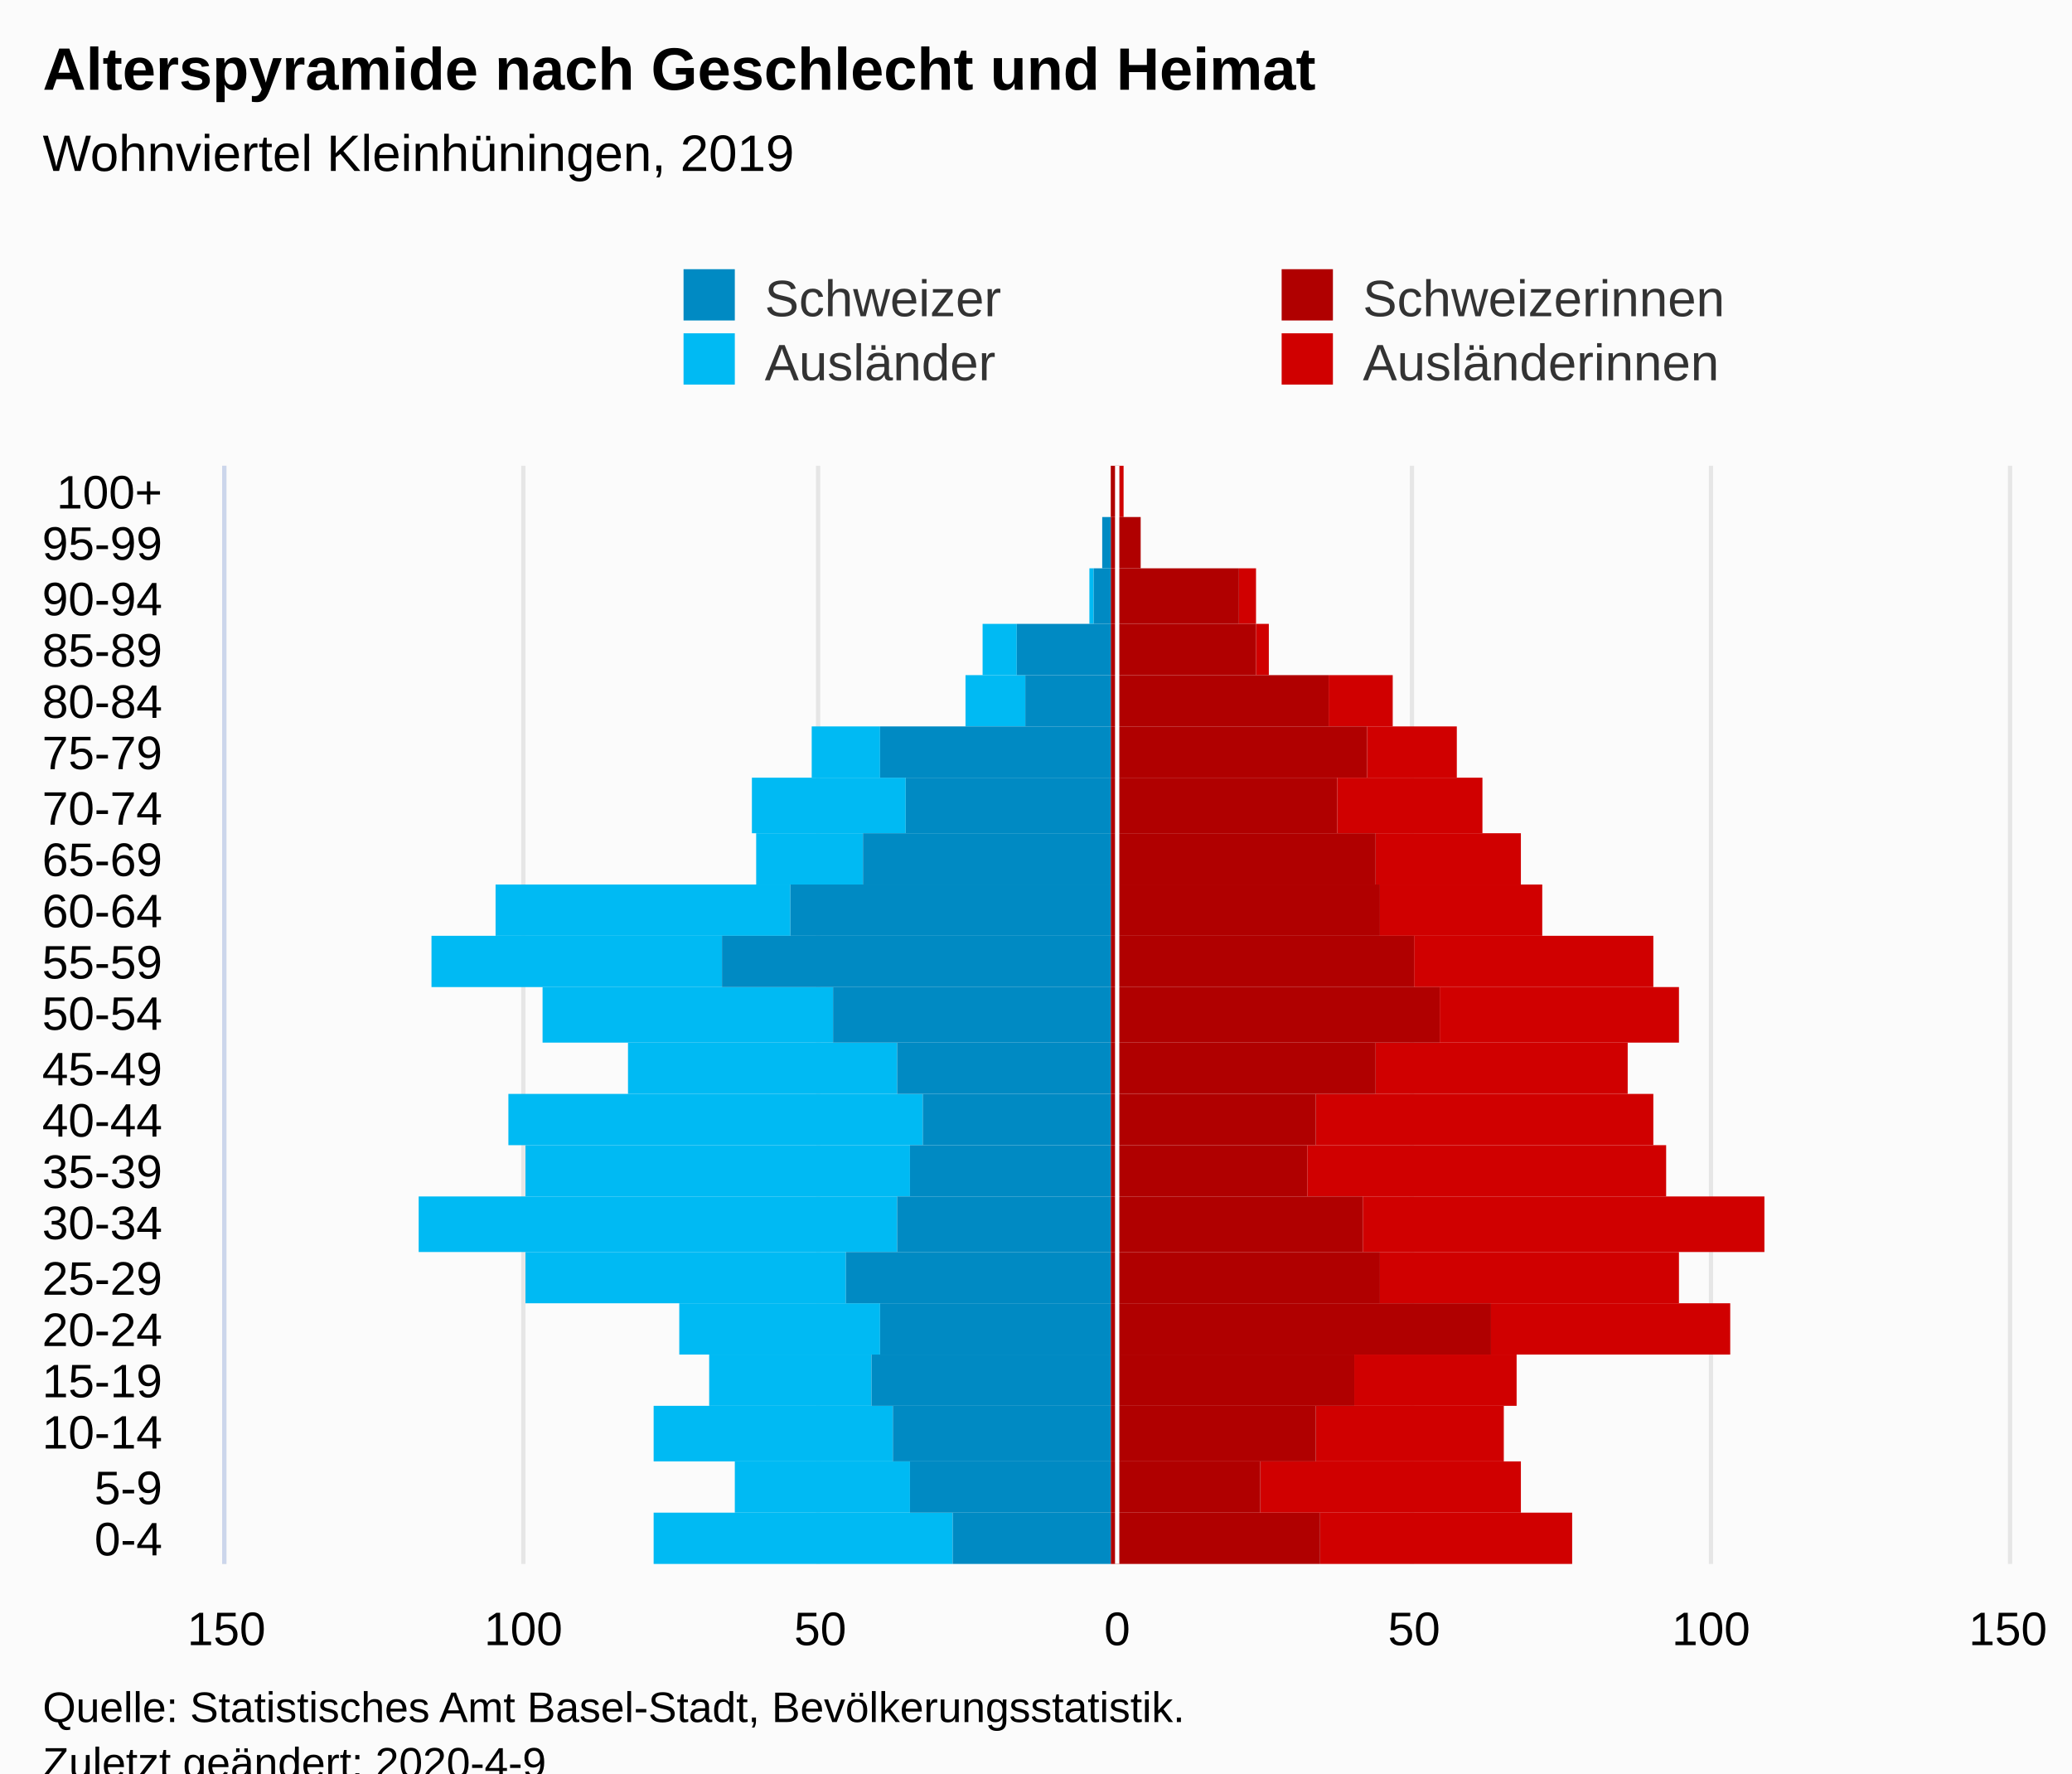
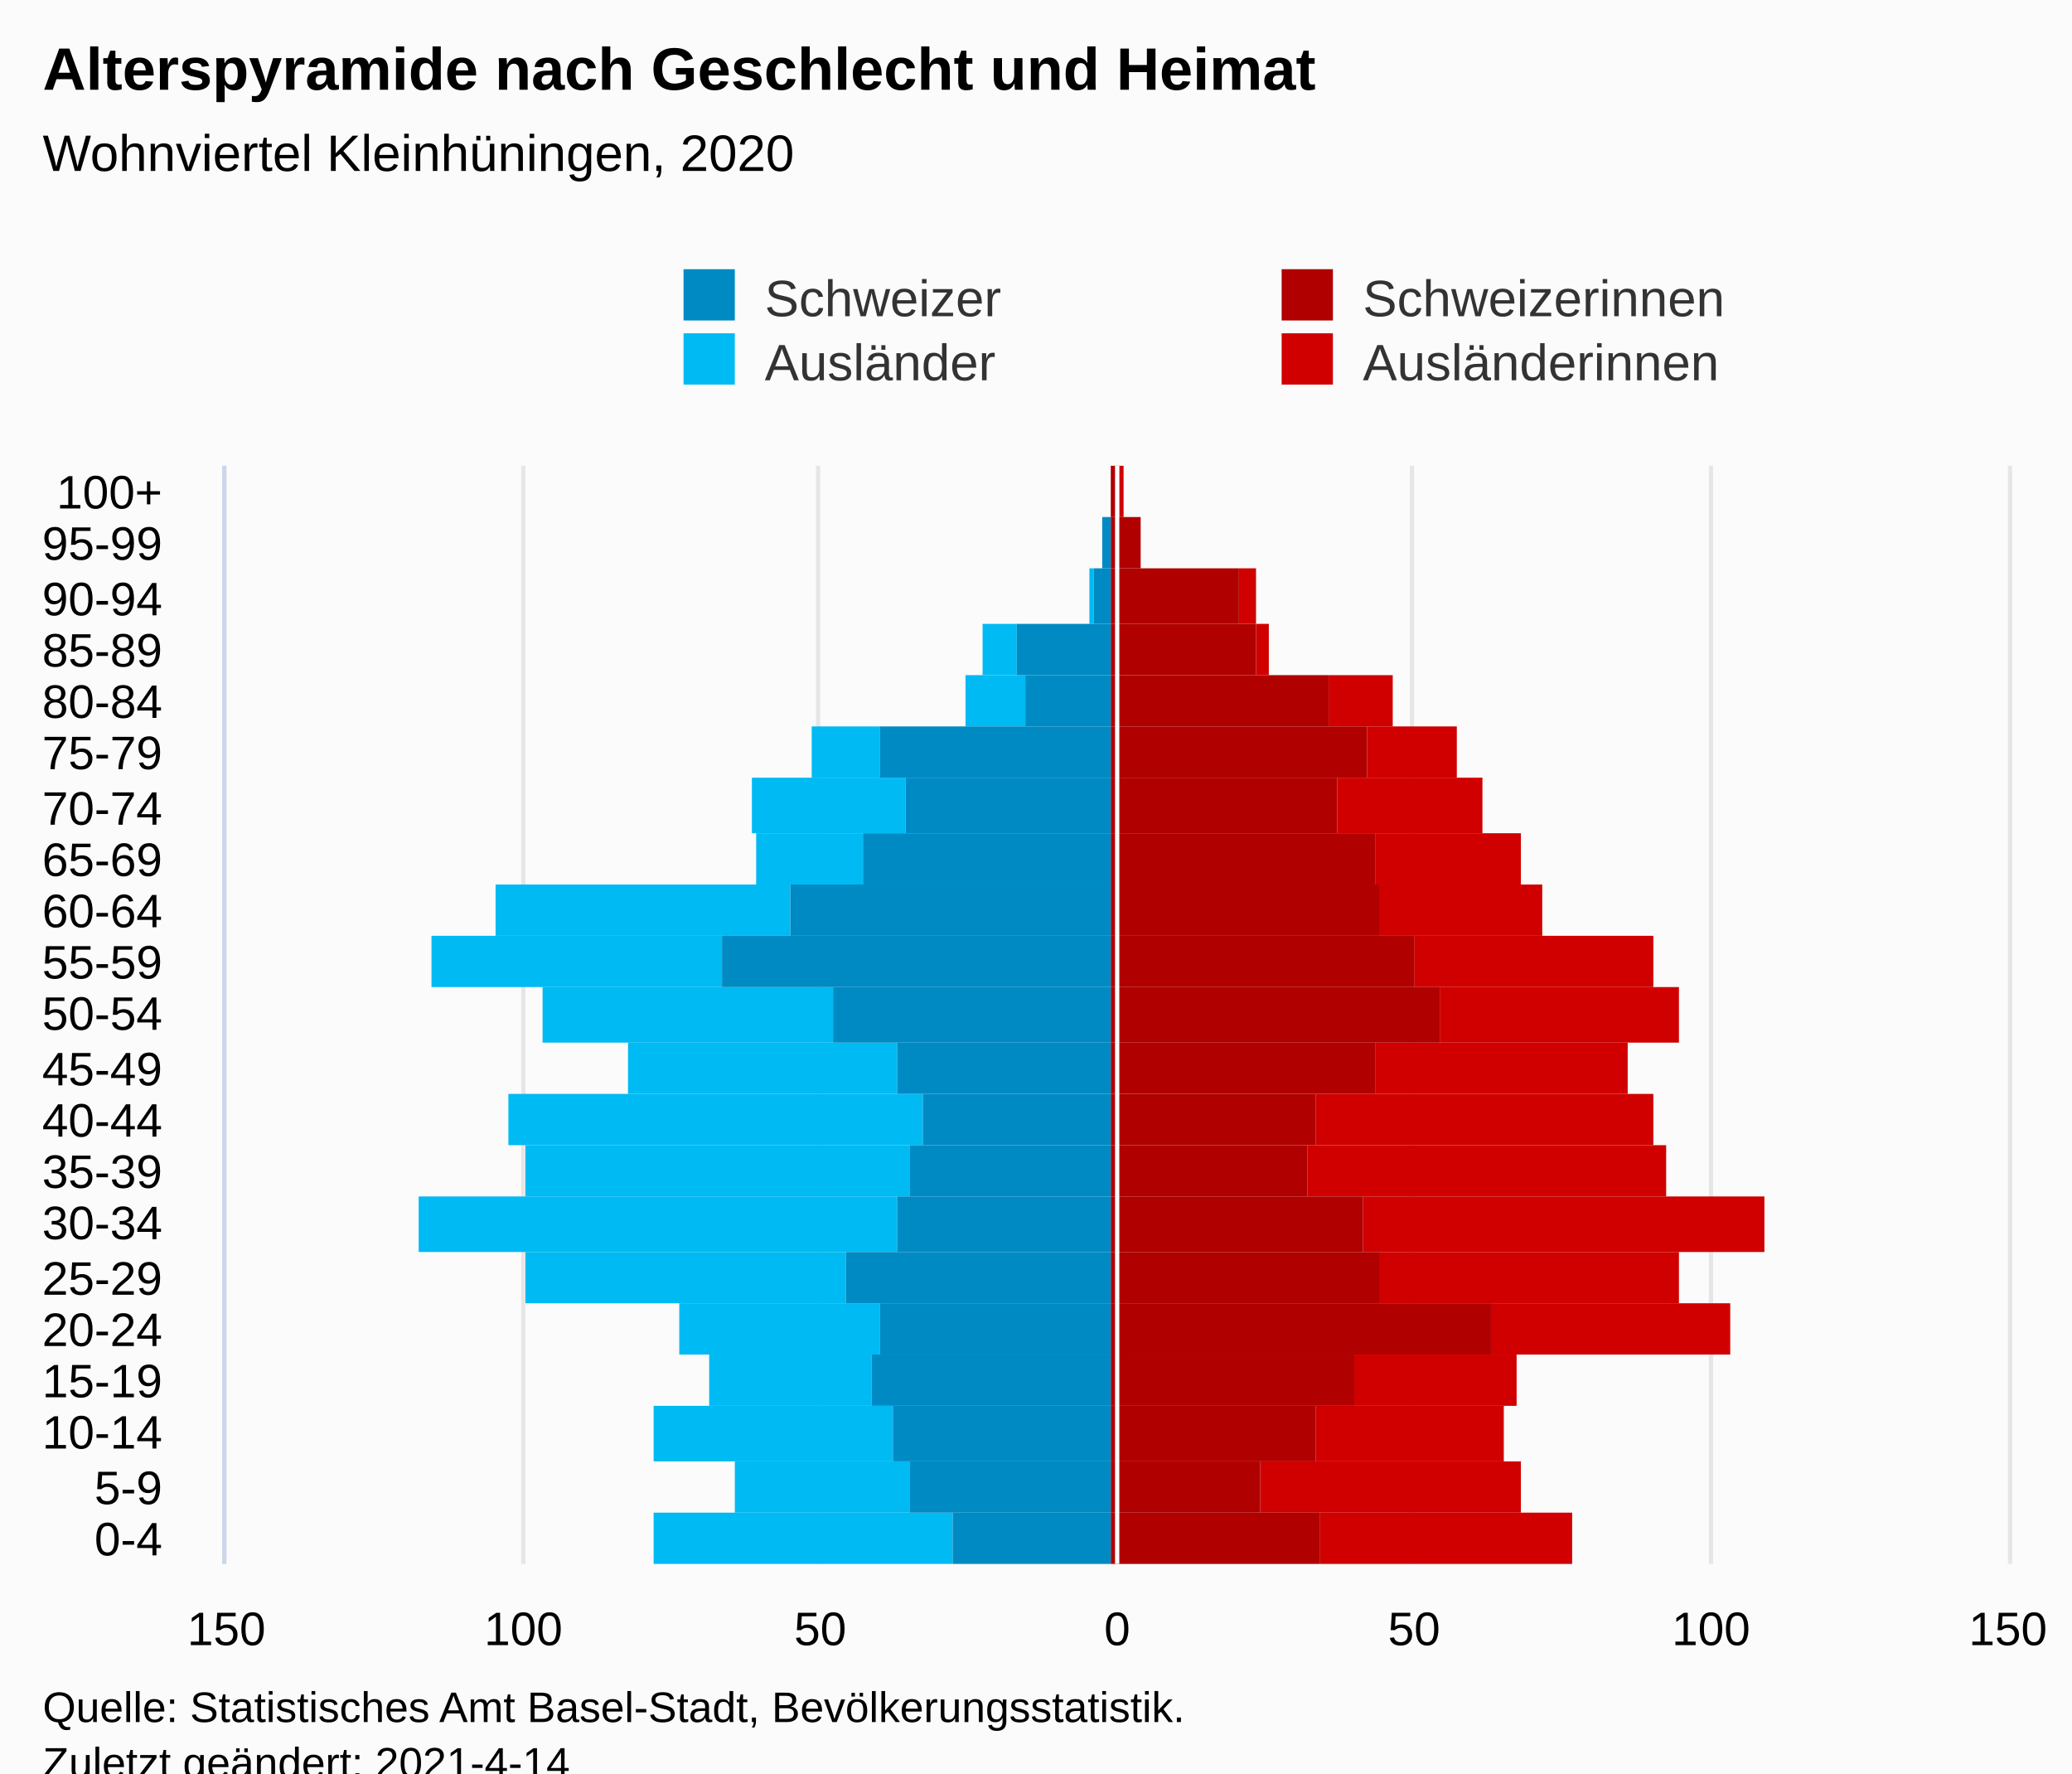
<svg xmlns="http://www.w3.org/2000/svg" version="1.1" class="highcharts-root" style="font-family:Arial;font-size:12px;" viewBox="0 0 485 415">
  <defs>
-     <clipPath id="highcharts-57t4cgt-113-">
+     <clipPath id="highcharts-rp00r0e-113-">
      <rect x="0" y="0" width="257" height="417" fill="none" />
    </clipPath>
-     <clipPath id="highcharts-57t4cgt-135-">
+     <clipPath id="highcharts-rp00r0e-135-">
      <rect x="0" y="0" width="257" height="417" fill="none" />
    </clipPath>
-     <clipPath id="highcharts-57t4cgt-220-">
+     <clipPath id="highcharts-rp00r0e-220-">
      <rect x="53" y="109" width="417" height="257" fill="none" />
    </clipPath>
  </defs>
  <rect fill="#fbfbfb" class="highcharts-background" x="0" y="0" width="485" height="428" rx="0" ry="0" />
  <rect fill="none" class="highcharts-plot-background" x="53" y="109" width="417" height="257" />
  <g class="highcharts-pane-group" data-z-index="0" />
  <g class="highcharts-grid highcharts-xaxis-grid" data-z-index="1">
    <path fill="none" data-z-index="1" class="highcharts-grid-line" d="M 53 354.5 L 470 354.5" opacity="1" />
    <path fill="none" data-z-index="1" class="highcharts-grid-line" d="M 53 342.5 L 470 342.5" opacity="1" />
    <path fill="none" data-z-index="1" class="highcharts-grid-line" d="M 53 329.5 L 470 329.5" opacity="1" />
    <path fill="none" data-z-index="1" class="highcharts-grid-line" d="M 53 317.5 L 470 317.5" opacity="1" />
    <path fill="none" data-z-index="1" class="highcharts-grid-line" d="M 53 305.5 L 470 305.5" opacity="1" />
    <path fill="none" data-z-index="1" class="highcharts-grid-line" d="M 53 293.5 L 470 293.5" opacity="1" />
    <path fill="none" data-z-index="1" class="highcharts-grid-line" d="M 53 280.5 L 470 280.5" opacity="1" />
    <path fill="none" data-z-index="1" class="highcharts-grid-line" d="M 53 268.5 L 470 268.5" opacity="1" />
    <path fill="none" data-z-index="1" class="highcharts-grid-line" d="M 53 256.5 L 470 256.5" opacity="1" />
    <path fill="none" data-z-index="1" class="highcharts-grid-line" d="M 53 244.5 L 470 244.5" opacity="1" />
    <path fill="none" data-z-index="1" class="highcharts-grid-line" d="M 53 231.5 L 470 231.5" opacity="1" />
    <path fill="none" data-z-index="1" class="highcharts-grid-line" d="M 53 219.5 L 470 219.5" opacity="1" />
    <path fill="none" data-z-index="1" class="highcharts-grid-line" d="M 53 207.5 L 470 207.5" opacity="1" />
    <path fill="none" data-z-index="1" class="highcharts-grid-line" d="M 53 195.5 L 470 195.5" opacity="1" />
    <path fill="none" data-z-index="1" class="highcharts-grid-line" d="M 53 182.5 L 470 182.5" opacity="1" />
    <path fill="none" data-z-index="1" class="highcharts-grid-line" d="M 53 170.5 L 470 170.5" opacity="1" />
    <path fill="none" data-z-index="1" class="highcharts-grid-line" d="M 53 158.5 L 470 158.5" opacity="1" />
    <path fill="none" data-z-index="1" class="highcharts-grid-line" d="M 53 146.5 L 470 146.5" opacity="1" />
    <path fill="none" data-z-index="1" class="highcharts-grid-line" d="M 53 133.5 L 470 133.5" opacity="1" />
    <path fill="none" data-z-index="1" class="highcharts-grid-line" d="M 53 121.5 L 470 121.5" opacity="1" />
    <path fill="none" data-z-index="1" class="highcharts-grid-line" d="M 53 109.5 L 470 109.5" opacity="1" />
    <path fill="none" data-z-index="1" class="highcharts-grid-line" d="M 53 366.5 L 470 366.5" opacity="1" />
  </g>
  <g class="highcharts-grid highcharts-yaxis-grid" data-z-index="1">
    <path fill="none" stroke="#e6e6e6" stroke-width="1" data-z-index="1" class="highcharts-grid-line" d="M 261.5 109 L 261.5 366" opacity="1" />
    <path fill="none" stroke="#e6e6e6" stroke-width="1" data-z-index="1" class="highcharts-grid-line" d="M 400.5 109 L 400.5 366" opacity="1" />
    <path fill="none" stroke="#e6e6e6" stroke-width="1" data-z-index="1" class="highcharts-grid-line" d="M 52.5 109 L 52.5 366" opacity="1" />
    <path fill="none" stroke="#e6e6e6" stroke-width="1" data-z-index="1" class="highcharts-grid-line" d="M 122.5 109 L 122.5 366" opacity="1" />
    <path fill="none" stroke="#e6e6e6" stroke-width="1" data-z-index="1" class="highcharts-grid-line" d="M 191.5 109 L 191.5 366" opacity="1" />
    <path fill="none" stroke="#e6e6e6" stroke-width="1" data-z-index="1" class="highcharts-grid-line" d="M 330.5 109 L 330.5 366" opacity="1" />
    <path fill="none" stroke="#e6e6e6" stroke-width="1" data-z-index="1" class="highcharts-grid-line" d="M 470.5 109 L 470.5 366" opacity="1" />
  </g>
  <rect fill="none" class="highcharts-plot-border" data-z-index="1" x="53" y="109" width="417" height="257" />
  <g class="highcharts-axis highcharts-xaxis" data-z-index="2">
    <path fill="none" class="highcharts-axis-line" stroke="#ccd6eb" stroke-width="1" data-z-index="7" d="M 52.5 109 L 52.5 366" />
  </g>
  <g class="highcharts-axis highcharts-yaxis" data-z-index="2">
    <path fill="none" class="highcharts-axis-line" data-z-index="7" d="M 53 366 L 470 366" />
  </g>
  <g class="highcharts-series-group" data-z-index="3">
-     <g class="highcharts-series highcharts-series-0 highcharts-bar-series" data-z-index="0.1" opacity="1" transform="translate(470,366) rotate(90) scale(-1,1) scale(1 1)" clip-path="url(#highcharts-57t4cgt-135-)" width="417" height="257">
+     <g class="highcharts-series highcharts-series-0 highcharts-bar-series" data-z-index="0.1" opacity="1" transform="translate(470,366) rotate(90) scale(-1,1) scale(1 1)" clip-path="url(#highcharts-rp00r0e-135-)" width="417" height="257">
      <rect x="0" y="102" width="12" height="59" fill="#d00000" opacity="1" class="highcharts-point" />
      <rect x="12" y="114" width="12" height="61" fill="#d00000" opacity="1" class="highcharts-point" />
      <rect x="24" y="118" width="13" height="44" fill="#d00000" opacity="1" class="highcharts-point" />
      <rect x="37" y="115" width="12" height="38" fill="#d00000" opacity="1" class="highcharts-point" />
      <rect x="49" y="65" width="12" height="56" fill="#d00000" opacity="1" class="highcharts-point" />
      <rect x="61" y="77" width="12" height="70" fill="#d00000" opacity="1" class="highcharts-point" />
      <rect x="73" y="57" width="13" height="94" fill="#d00000" opacity="1" class="highcharts-point" />
      <rect x="86" y="80" width="12" height="84" fill="#d00000" opacity="1" class="highcharts-point" />
      <rect x="98" y="83" width="12" height="79" fill="#d00000" opacity="1" class="highcharts-point" />
      <rect x="110" y="89" width="12" height="59" fill="#d00000" opacity="1" class="highcharts-point" />
      <rect x="122" y="77" width="13" height="56" fill="#d00000" opacity="1" class="highcharts-point" />
      <rect x="135" y="83" width="12" height="56" fill="#d00000" opacity="1" class="highcharts-point" />
      <rect x="147" y="109" width="12" height="38" fill="#d00000" opacity="1" class="highcharts-point" />
      <rect x="159" y="114" width="12" height="34" fill="#d00000" opacity="1" class="highcharts-point" />
      <rect x="171" y="123" width="13" height="34" fill="#d00000" opacity="1" class="highcharts-point" />
      <rect x="184" y="129" width="12" height="21" fill="#d00000" opacity="1" class="highcharts-point" />
      <rect x="196" y="144" width="12" height="15" fill="#d00000" opacity="1" class="highcharts-point" />
      <rect x="208" y="173" width="12" height="3" fill="#d00000" opacity="1" class="highcharts-point" />
      <rect x="220" y="176" width="13" height="4" fill="#d00000" opacity="1" class="highcharts-point" />
      <rect x="233" y="203" width="12" height="0" fill="#d00000" opacity="1" class="highcharts-point" />
      <rect x="245" y="207" width="12" height="1" fill="#d00000" opacity="1" class="highcharts-point" />
    </g>
    <g class="highcharts-markers highcharts-series-0 highcharts-bar-series" data-z-index="0.1" opacity="1" transform="translate(470,366) rotate(90) scale(-1,1) scale(1 1)" clip-path="none" />
-     <g class="highcharts-series highcharts-series-1 highcharts-bar-series" data-z-index="0.1" opacity="1" transform="translate(470,366) rotate(90) scale(-1,1) scale(1 1)" clip-path="url(#highcharts-57t4cgt-135-)" width="417" height="257">
+     <g class="highcharts-series highcharts-series-1 highcharts-bar-series" data-z-index="0.1" opacity="1" transform="translate(470,366) rotate(90) scale(-1,1) scale(1 1)" clip-path="url(#highcharts-rp00r0e-135-)" width="417" height="257">
      <rect x="0" y="247" width="12" height="70" fill="#00bAf3" opacity="1" class="highcharts-point highcharts-negative" />
      <rect x="12" y="257" width="12" height="41" fill="#00bAf3" opacity="1" class="highcharts-point highcharts-negative" />
      <rect x="24" y="261" width="13" height="56" fill="#00bAf3" opacity="1" class="highcharts-point highcharts-negative" />
      <rect x="37" y="266" width="12" height="38" fill="#00bAf3" opacity="1" class="highcharts-point highcharts-negative" />
      <rect x="49" y="264" width="12" height="47" fill="#00bAf3" opacity="1" class="highcharts-point highcharts-negative" />
      <rect x="61" y="272" width="12" height="75" fill="#00bAf3" opacity="1" class="highcharts-point highcharts-negative" />
      <rect x="73" y="260" width="13" height="112" fill="#00bAf3" opacity="1" class="highcharts-point highcharts-negative" />
      <rect x="86" y="257" width="12" height="90" fill="#00bAf3" opacity="1" class="highcharts-point highcharts-negative" />
      <rect x="98" y="254" width="12" height="97" fill="#00bAf3" opacity="1" class="highcharts-point highcharts-negative" />
      <rect x="110" y="260" width="12" height="63" fill="#00bAf3" opacity="1" class="highcharts-point highcharts-negative" />
      <rect x="122" y="275" width="13" height="68" fill="#00bAf3" opacity="1" class="highcharts-point highcharts-negative" />
      <rect x="135" y="301" width="12" height="68" fill="#00bAf3" opacity="1" class="highcharts-point highcharts-negative" />
      <rect x="147" y="285" width="12" height="69" fill="#00bAf3" opacity="1" class="highcharts-point highcharts-negative" />
      <rect x="159" y="268" width="12" height="25" fill="#00bAf3" opacity="1" class="highcharts-point highcharts-negative" />
      <rect x="171" y="258" width="13" height="36" fill="#00bAf3" opacity="1" class="highcharts-point highcharts-negative" />
      <rect x="184" y="264" width="12" height="16" fill="#00bAf3" opacity="1" class="highcharts-point highcharts-negative" />
      <rect x="196" y="230" width="12" height="14" fill="#00bAf3" opacity="1" class="highcharts-point highcharts-negative" />
      <rect x="208" y="232" width="12" height="8" fill="#00bAf3" opacity="1" class="highcharts-point highcharts-negative" />
      <rect x="220" y="214" width="13" height="1" fill="#00bAf3" opacity="1" class="highcharts-point highcharts-negative" />
      <rect x="233" y="210" width="12" height="0" fill="#00bAf3" opacity="1" class="highcharts-point" />
      <rect x="245" y="210" width="12" height="0" fill="#00bAf3" opacity="1" class="highcharts-point" />
    </g>
    <g class="highcharts-markers highcharts-series-1 highcharts-bar-series" data-z-index="0.1" opacity="1" transform="translate(470,366) rotate(90) scale(-1,1) scale(1 1)" clip-path="none" />
-     <g class="highcharts-series highcharts-series-2 highcharts-bar-series" data-z-index="0.1" opacity="1" transform="translate(470,366) rotate(90) scale(-1,1) scale(1 1)" clip-path="url(#highcharts-57t4cgt-135-)" width="417" height="257">
+     <g class="highcharts-series highcharts-series-2 highcharts-bar-series" data-z-index="0.1" opacity="1" transform="translate(470,366) rotate(90) scale(-1,1) scale(1 1)" clip-path="url(#highcharts-rp00r0e-135-)" width="417" height="257">
      <rect x="0" y="161" width="12" height="49" fill="#B00000" opacity="1" class="highcharts-point" />
      <rect x="12" y="175" width="12" height="35" fill="#B00000" opacity="1" class="highcharts-point" />
      <rect x="24" y="162" width="13" height="48" fill="#B00000" opacity="1" class="highcharts-point" />
      <rect x="37" y="153" width="12" height="57" fill="#B00000" opacity="1" class="highcharts-point" />
      <rect x="49" y="121" width="12" height="89" fill="#B00000" opacity="1" class="highcharts-point" />
      <rect x="61" y="147" width="12" height="63" fill="#B00000" opacity="1" class="highcharts-point" />
      <rect x="73" y="151" width="13" height="59" fill="#B00000" opacity="1" class="highcharts-point" />
      <rect x="86" y="164" width="12" height="46" fill="#B00000" opacity="1" class="highcharts-point" />
      <rect x="98" y="162" width="12" height="48" fill="#B00000" opacity="1" class="highcharts-point" />
      <rect x="110" y="148" width="12" height="62" fill="#B00000" opacity="1" class="highcharts-point" />
      <rect x="122" y="133" width="13" height="77" fill="#B00000" opacity="1" class="highcharts-point" />
      <rect x="135" y="139" width="12" height="71" fill="#B00000" opacity="1" class="highcharts-point" />
      <rect x="147" y="147" width="12" height="63" fill="#B00000" opacity="1" class="highcharts-point" />
      <rect x="159" y="148" width="12" height="62" fill="#B00000" opacity="1" class="highcharts-point" />
      <rect x="171" y="157" width="13" height="53" fill="#B00000" opacity="1" class="highcharts-point" />
      <rect x="184" y="150" width="12" height="60" fill="#B00000" opacity="1" class="highcharts-point" />
      <rect x="196" y="159" width="12" height="51" fill="#B00000" opacity="1" class="highcharts-point" />
      <rect x="208" y="176" width="12" height="34" fill="#B00000" opacity="1" class="highcharts-point" />
      <rect x="220" y="180" width="13" height="30" fill="#B00000" opacity="1" class="highcharts-point" />
      <rect x="233" y="203" width="12" height="7" fill="#B00000" opacity="1" class="highcharts-point" />
      <rect x="245" y="208" width="12" height="2" fill="#B00000" opacity="1" class="highcharts-point" />
    </g>
    <g class="highcharts-markers highcharts-series-2 highcharts-bar-series" data-z-index="0.1" opacity="1" transform="translate(470,366) rotate(90) scale(-1,1) scale(1 1)" clip-path="none" />
-     <g class="highcharts-series highcharts-series-3 highcharts-bar-series" data-z-index="0.1" opacity="1" transform="translate(470,366) rotate(90) scale(-1,1) scale(1 1)" clip-path="url(#highcharts-57t4cgt-135-)" width="417" height="257">
+     <g class="highcharts-series highcharts-series-3 highcharts-bar-series" data-z-index="0.1" opacity="1" transform="translate(470,366) rotate(90) scale(-1,1) scale(1 1)" clip-path="url(#highcharts-rp00r0e-135-)" width="417" height="257">
      <rect x="0" y="210" width="12" height="37" fill="#008AC3" opacity="1" class="highcharts-point highcharts-negative" />
      <rect x="12" y="210" width="12" height="47" fill="#008AC3" opacity="1" class="highcharts-point highcharts-negative" />
      <rect x="24" y="210" width="13" height="51" fill="#008AC3" opacity="1" class="highcharts-point highcharts-negative" />
      <rect x="37" y="210" width="12" height="56" fill="#008AC3" opacity="1" class="highcharts-point highcharts-negative" />
      <rect x="49" y="210" width="12" height="54" fill="#008AC3" opacity="1" class="highcharts-point highcharts-negative" />
      <rect x="61" y="210" width="12" height="62" fill="#008AC3" opacity="1" class="highcharts-point highcharts-negative" />
      <rect x="73" y="210" width="13" height="50" fill="#008AC3" opacity="1" class="highcharts-point highcharts-negative" />
      <rect x="86" y="210" width="12" height="47" fill="#008AC3" opacity="1" class="highcharts-point highcharts-negative" />
      <rect x="98" y="210" width="12" height="44" fill="#008AC3" opacity="1" class="highcharts-point highcharts-negative" />
      <rect x="110" y="210" width="12" height="50" fill="#008AC3" opacity="1" class="highcharts-point highcharts-negative" />
      <rect x="122" y="210" width="13" height="65" fill="#008AC3" opacity="1" class="highcharts-point highcharts-negative" />
      <rect x="135" y="210" width="12" height="91" fill="#008AC3" opacity="1" class="highcharts-point highcharts-negative" />
      <rect x="147" y="210" width="12" height="75" fill="#008AC3" opacity="1" class="highcharts-point highcharts-negative" />
      <rect x="159" y="210" width="12" height="58" fill="#008AC3" opacity="1" class="highcharts-point highcharts-negative" />
      <rect x="171" y="210" width="13" height="48" fill="#008AC3" opacity="1" class="highcharts-point highcharts-negative" />
      <rect x="184" y="210" width="12" height="54" fill="#008AC3" opacity="1" class="highcharts-point highcharts-negative" />
      <rect x="196" y="210" width="12" height="20" fill="#008AC3" opacity="1" class="highcharts-point highcharts-negative" />
      <rect x="208" y="210" width="12" height="22" fill="#008AC3" opacity="1" class="highcharts-point highcharts-negative" />
      <rect x="220" y="210" width="13" height="4" fill="#008AC3" opacity="1" class="highcharts-point highcharts-negative" />
      <rect x="233" y="210" width="12" height="2" fill="#008AC3" opacity="1" class="highcharts-point highcharts-negative" />
      <rect x="245" y="210" width="12" height="0" fill="#008AC3" opacity="1" class="highcharts-point" />
    </g>
    <g class="highcharts-markers highcharts-series-3 highcharts-bar-series" data-z-index="0.1" opacity="1" transform="translate(470,366) rotate(90) scale(-1,1) scale(1 1)" clip-path="none" />
-     <g class="highcharts-series highcharts-series-4 highcharts-bar-series highcharts-color-0" visibility="hidden" data-z-index="0.1" opacity="1" transform="translate(470,366) rotate(90) scale(-1,1) scale(1 1)" clip-path="url(#highcharts-57t4cgt-135-)" />
+     <g class="highcharts-series highcharts-series-4 highcharts-bar-series highcharts-color-0" visibility="hidden" data-z-index="0.1" opacity="1" transform="translate(470,366) rotate(90) scale(-1,1) scale(1 1)" clip-path="url(#highcharts-rp00r0e-135-)" />
    <g class="highcharts-markers highcharts-series-4 highcharts-bar-series highcharts-color-0" visibility="hidden" data-z-index="0.1" opacity="1" transform="translate(470,366) rotate(90) scale(-1,1) scale(1 1)" clip-path="none" />
  </g>
  <text x="10" text-anchor="start" class="highcharts-title" data-z-index="4" style="color:#000000;font-size:14px;font-weight:bold;fill:#000000;" y="21">
    <tspan>Alterspyramide nach Geschlecht und Heimat</tspan>
  </text>
  <text x="10" text-anchor="start" class="highcharts-subtitle" data-z-index="4" style="color:#000000;font-size:12px;font-weight:normal;font-family:Arial;fill:#000000;" y="40">
-     <tspan>Wohnviertel Kleinhüningen, 2019</tspan>
+     <tspan>Wohnviertel Kleinhüningen, 2020</tspan>
  </text>
  <text x="10" text-anchor="start" class="highcharts-caption" data-z-index="4" style="color:#666666;fill:#666666;" y="400" />
  <g class="highcharts-plot-lines-4" data-z-index="4">
    <path fill="none" class="highcharts-plot-line " stroke="white" stroke-width="1" d="M 261.5 109 L 261.5 366" />
  </g>
  <g class="highcharts-legend" data-z-index="7" transform="translate(150,56)">
    <rect fill="none" class="highcharts-legend-box" rx="0" ry="0" x="0" y="0" width="276" height="41" visibility="visible" />
    <g data-z-index="1">
      <g>
        <g class="highcharts-legend-item highcharts-bar-series highcharts-color-undefined highcharts-series-3" data-z-index="1" transform="translate(8,3)">
          <text x="21" style="color:#333333;cursor:pointer;font-size:12px;font-weight:normal;fill:#333333;" text-anchor="start" data-z-index="2" y="15">
            <tspan>Schweizer</tspan>
          </text>
          <rect x="2" y="4" width="12" height="12" fill="#008AC3" class="highcharts-point" data-z-index="3" />
        </g>
        <g class="highcharts-legend-item highcharts-bar-series highcharts-color-undefined highcharts-series-2" data-z-index="1" transform="translate(148,3)">
          <text x="21" y="15" style="color:#333333;cursor:pointer;font-size:12px;font-weight:normal;fill:#333333;" text-anchor="start" data-z-index="2">
            <tspan>Schweizerinnen</tspan>
          </text>
          <rect x="2" y="4" width="12" height="12" fill="#B00000" class="highcharts-point" data-z-index="3" />
        </g>
        <g class="highcharts-legend-item highcharts-bar-series highcharts-color-undefined highcharts-series-1" data-z-index="1" transform="translate(8,18)">
          <text x="21" y="15" style="color:#333333;cursor:pointer;font-size:12px;font-weight:normal;fill:#333333;" text-anchor="start" data-z-index="2">
            <tspan>Ausländer</tspan>
          </text>
          <rect x="2" y="4" width="12" height="12" fill="#00bAf3" class="highcharts-point" data-z-index="3" />
        </g>
        <g class="highcharts-legend-item highcharts-bar-series highcharts-color-undefined highcharts-series-0" data-z-index="1" transform="translate(148,18)">
          <text x="21" y="15" style="color:#333333;cursor:pointer;font-size:12px;font-weight:normal;fill:#333333;" text-anchor="start" data-z-index="2">
            <tspan>Ausländerinnen</tspan>
          </text>
          <rect x="2" y="4" width="12" height="12" fill="#d00000" class="highcharts-point" data-z-index="3" />
        </g>
      </g>
    </g>
  </g>
  <g class="highcharts-axis-labels highcharts-xaxis-labels" data-z-index="7">
    <text x="38" style="color:#000000;cursor:default;font-size:11px;fill:#000000;" text-anchor="end" transform="translate(0,0)" y="364" opacity="1">0-4</text>
    <text x="38" style="color:#000000;cursor:default;font-size:11px;fill:#000000;" text-anchor="end" transform="translate(0,0)" y="352" opacity="1">5-9</text>
    <text x="38" style="color:#000000;cursor:default;font-size:11px;fill:#000000;" text-anchor="end" transform="translate(0,0)" y="339" opacity="1">10-14</text>
    <text x="38" style="color:#000000;cursor:default;font-size:11px;fill:#000000;" text-anchor="end" transform="translate(0,0)" y="327" opacity="1">15-19</text>
    <text x="38" style="color:#000000;cursor:default;font-size:11px;fill:#000000;" text-anchor="end" transform="translate(0,0)" y="315" opacity="1">20-24</text>
    <text x="38" style="color:#000000;cursor:default;font-size:11px;fill:#000000;" text-anchor="end" transform="translate(0,0)" y="303" opacity="1">25-29</text>
    <text x="38" style="color:#000000;cursor:default;font-size:11px;fill:#000000;" text-anchor="end" transform="translate(0,0)" y="290" opacity="1">30-34</text>
    <text x="38" style="color:#000000;cursor:default;font-size:11px;fill:#000000;" text-anchor="end" transform="translate(0,0)" y="278" opacity="1">35-39</text>
    <text x="38" style="color:#000000;cursor:default;font-size:11px;fill:#000000;" text-anchor="end" transform="translate(0,0)" y="266" opacity="1">40-44</text>
    <text x="38" style="color:#000000;cursor:default;font-size:11px;fill:#000000;" text-anchor="end" transform="translate(0,0)" y="254" opacity="1">45-49</text>
    <text x="38" style="color:#000000;cursor:default;font-size:11px;fill:#000000;" text-anchor="end" transform="translate(0,0)" y="241" opacity="1">50-54</text>
    <text x="38" style="color:#000000;cursor:default;font-size:11px;fill:#000000;" text-anchor="end" transform="translate(0,0)" y="229" opacity="1">55-59</text>
    <text x="38" style="color:#000000;cursor:default;font-size:11px;fill:#000000;" text-anchor="end" transform="translate(0,0)" y="217" opacity="1">60-64</text>
    <text x="38" style="color:#000000;cursor:default;font-size:11px;fill:#000000;" text-anchor="end" transform="translate(0,0)" y="205" opacity="1">65-69</text>
    <text x="38" style="color:#000000;cursor:default;font-size:11px;fill:#000000;" text-anchor="end" transform="translate(0,0)" y="193" opacity="1">70-74</text>
    <text x="38" style="color:#000000;cursor:default;font-size:11px;fill:#000000;" text-anchor="end" transform="translate(0,0)" y="180" opacity="1">75-79</text>
    <text x="38" style="color:#000000;cursor:default;font-size:11px;fill:#000000;" text-anchor="end" transform="translate(0,0)" y="168" opacity="1">80-84</text>
    <text x="38" style="color:#000000;cursor:default;font-size:11px;fill:#000000;" text-anchor="end" transform="translate(0,0)" y="156" opacity="1">85-89</text>
    <text x="38" style="color:#000000;cursor:default;font-size:11px;fill:#000000;" text-anchor="end" transform="translate(0,0)" y="144" opacity="1">90-94</text>
    <text x="38" style="color:#000000;cursor:default;font-size:11px;fill:#000000;" text-anchor="end" transform="translate(0,0)" y="131" opacity="1">95-99</text>
    <text x="38" style="color:#000000;cursor:default;font-size:11px;fill:#000000;" text-anchor="end" transform="translate(0,0)" y="119" opacity="1">100+</text>
  </g>
  <g class="highcharts-axis-labels highcharts-yaxis-labels" data-z-index="7">
    <text x="261.5" style="color:#000000;cursor:default;font-size:11px;fill:#000000;" text-anchor="middle" transform="translate(0,0)" y="385" opacity="1">0</text>
    <text x="400.5" style="color:#000000;cursor:default;font-size:11px;fill:#000000;" text-anchor="middle" transform="translate(0,0)" y="385" opacity="1">100</text>
    <text x="53" style="color:#000000;cursor:default;font-size:11px;fill:#000000;" text-anchor="middle" transform="translate(0,0)" y="385" opacity="1">150</text>
    <text x="122.5" style="color:#000000;cursor:default;font-size:11px;fill:#000000;" text-anchor="middle" transform="translate(0,0)" y="385" opacity="1">100</text>
    <text x="192" style="color:#000000;cursor:default;font-size:11px;fill:#000000;" text-anchor="middle" transform="translate(0,0)" y="385" opacity="1">50</text>
    <text x="331" style="color:#000000;cursor:default;font-size:11px;fill:#000000;" text-anchor="middle" transform="translate(0,0)" y="385" opacity="1">50</text>
    <text x="470" style="color:#000000;cursor:default;font-size:11px;fill:#000000;" text-anchor="middle" transform="translate(0,0)" y="385" opacity="1">150</text>
  </g>
  <text x="10" class="highcharts-credits" text-anchor="start" data-z-index="8" style="cursor:default;color:#000000;font-size:10px;fill:#000000;" y="403">
    <tspan>Quelle: Statistisches Amt Basel-Stadt, Bevölkerungsstatistik.</tspan>
-     <tspan x="10" dy="13">Zuletzt geändert: 2020-4-9</tspan>
+     <tspan x="10" dy="13">Zuletzt geändert: 2021-4-14</tspan>
  </text>
-   <g class="highcharts-control-points" data-z-index="99" clip-path="url(#highcharts-57t4cgt-220-)" />
+   <g class="highcharts-control-points" data-z-index="99" clip-path="url(#highcharts-rp00r0e-220-)" />
</svg>
